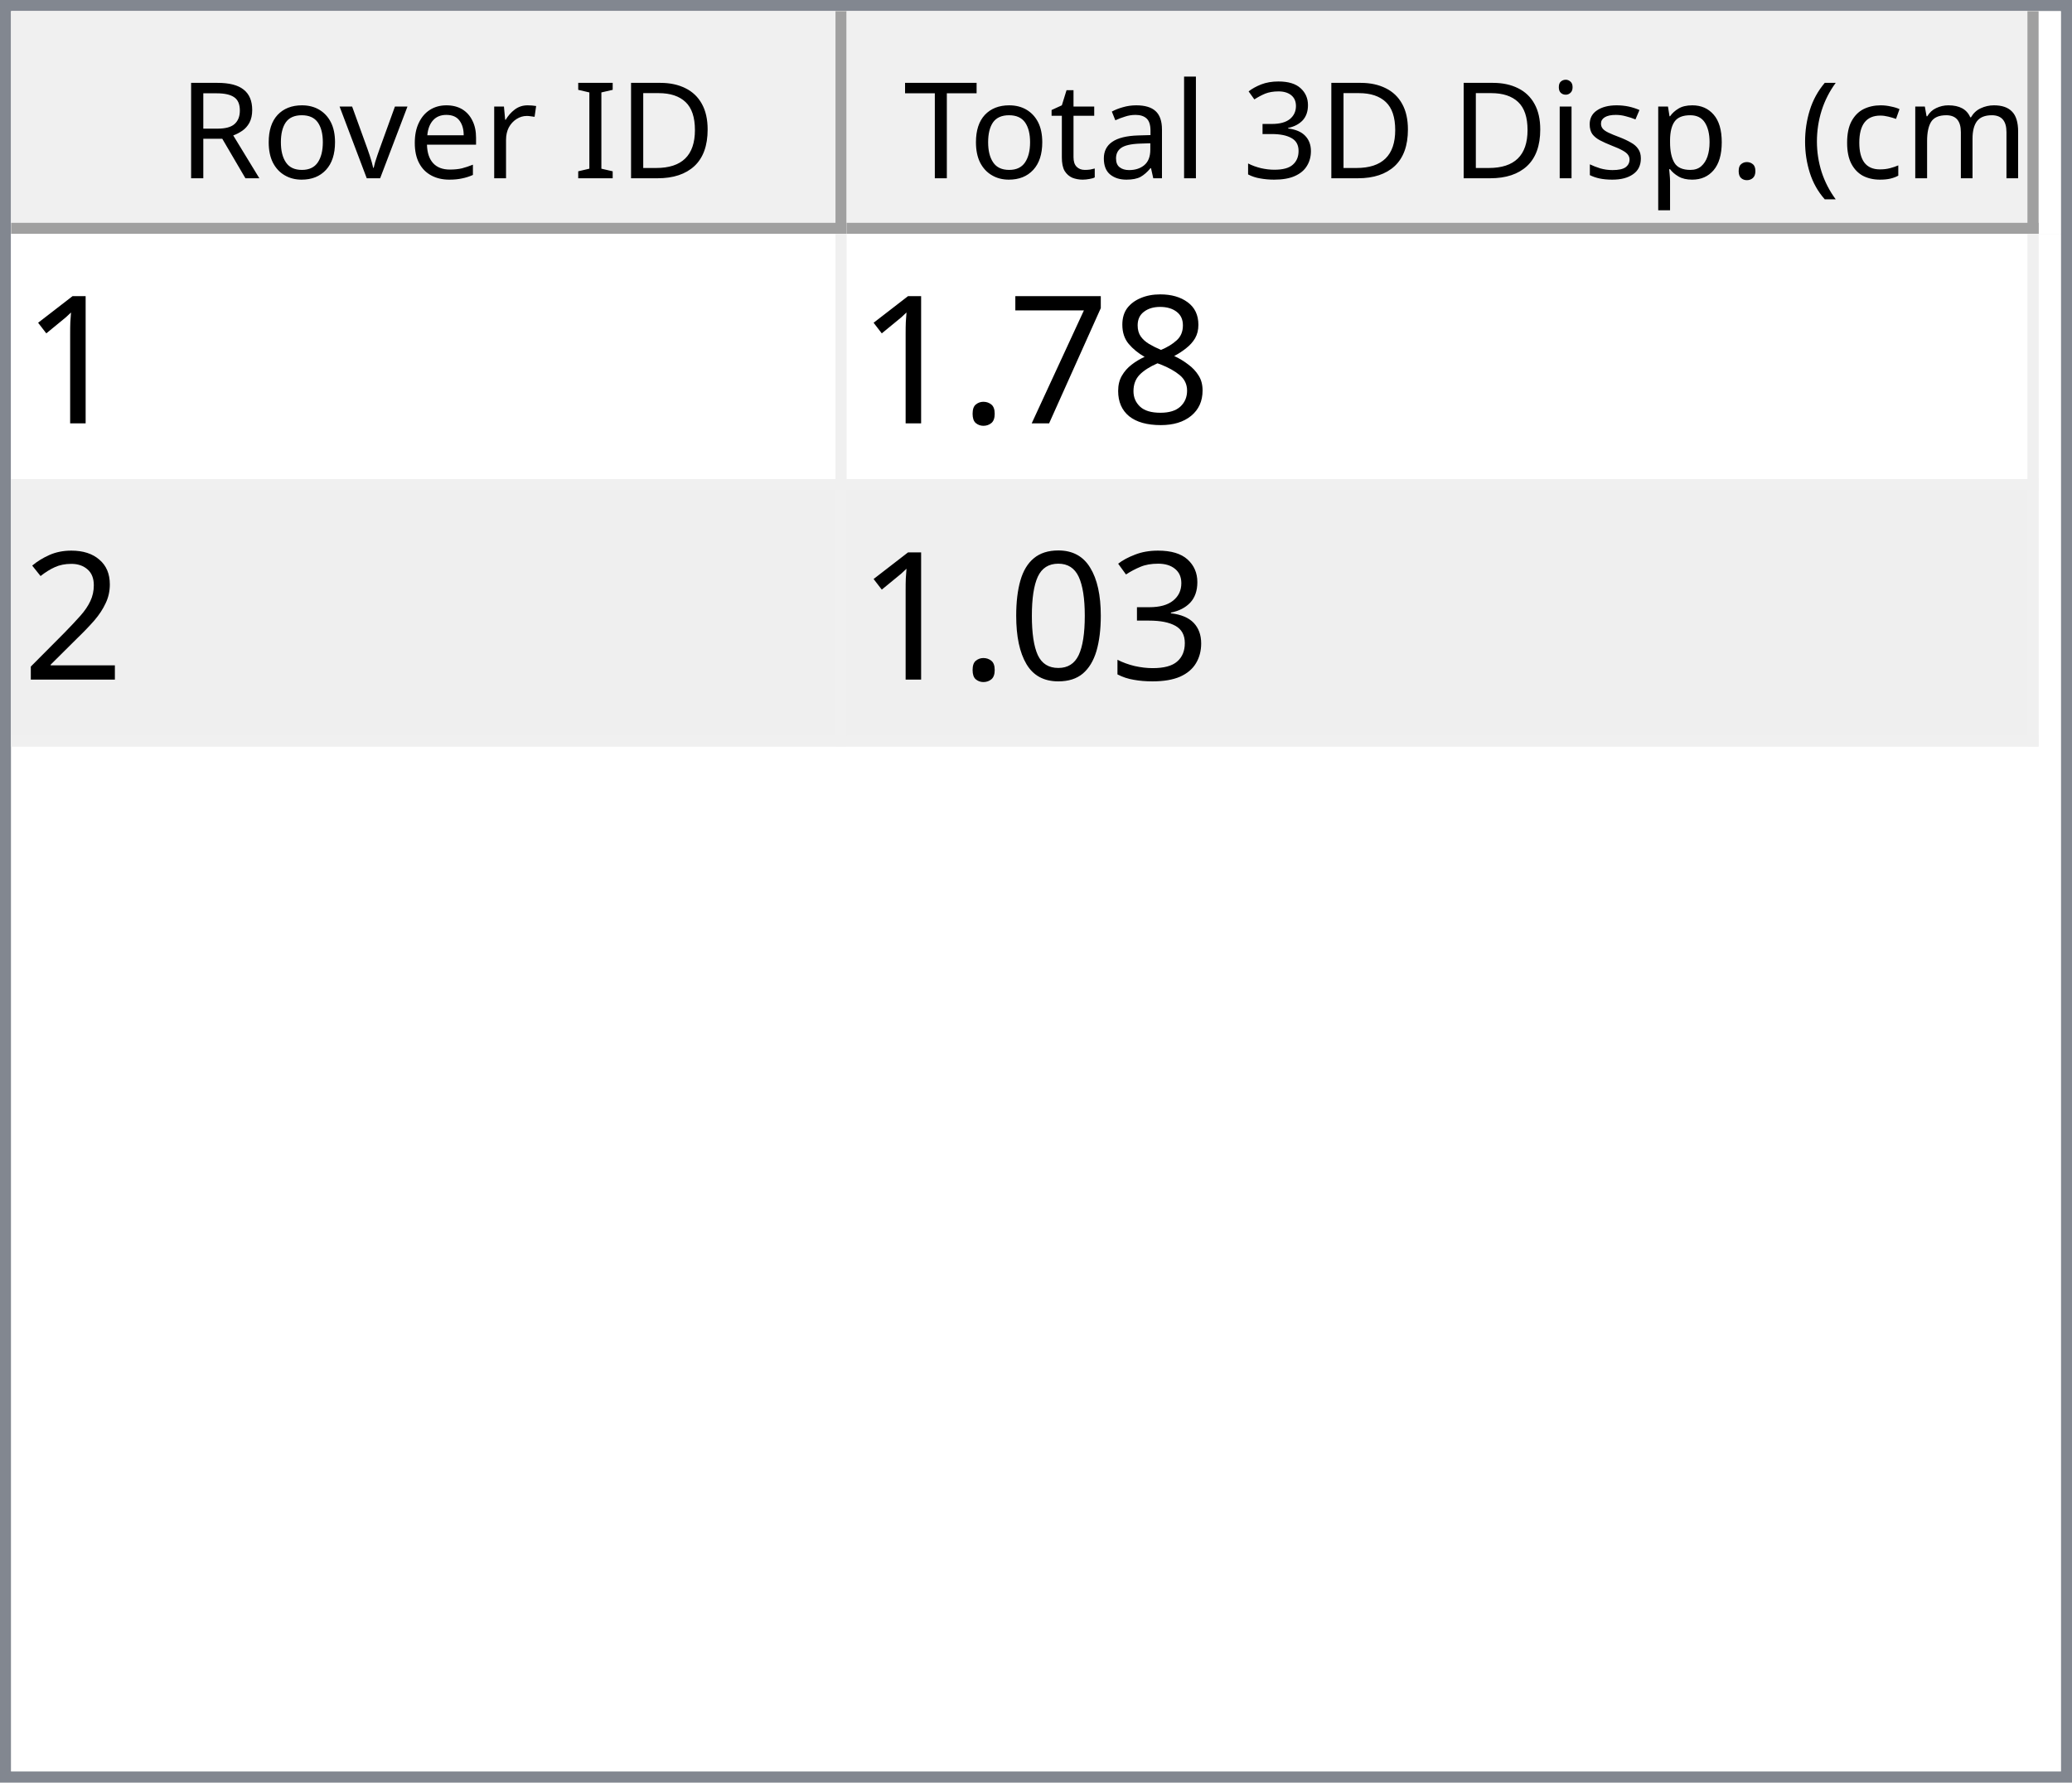
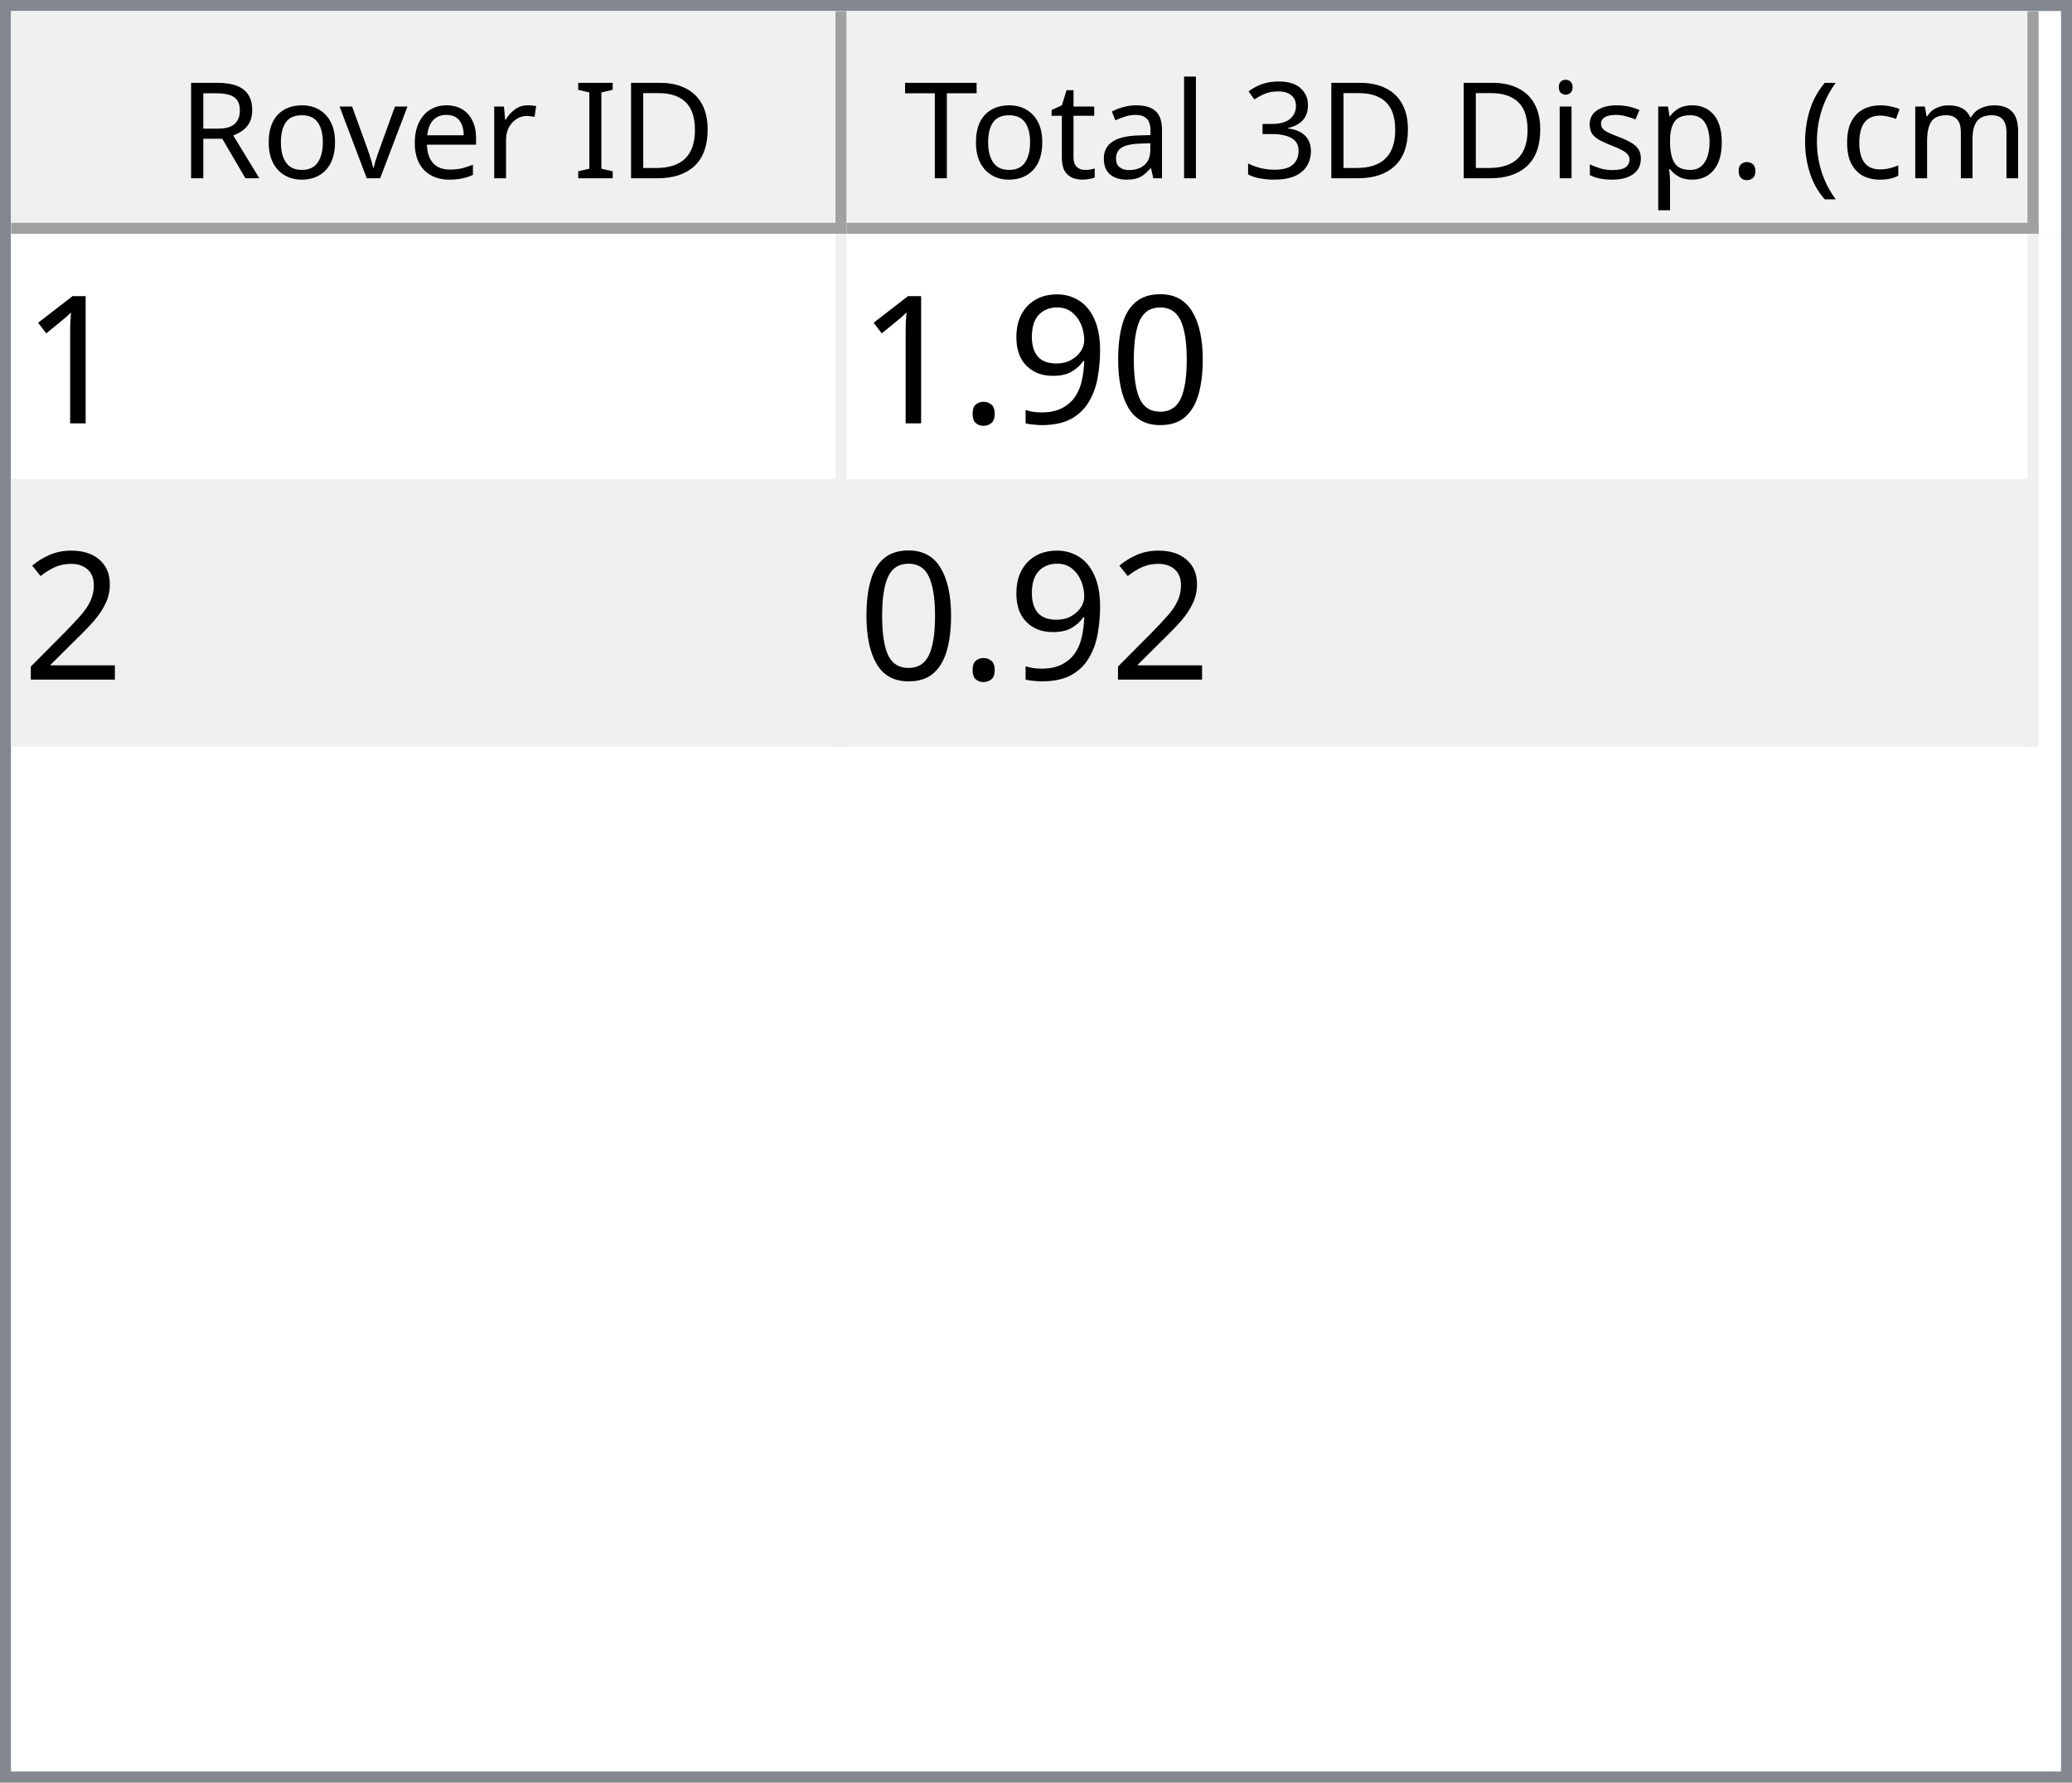
<svg xmlns="http://www.w3.org/2000/svg" style="fill-opacity:1; color-rendering:auto; color-interpolation:auto; text-rendering:auto; stroke:black; stroke-linecap:square; stroke-miterlimit:10; shape-rendering:auto; stroke-opacity:1; fill:black; stroke-dasharray:none; font-weight:normal; stroke-width:1; font-family:'Dialog'; font-style:normal; stroke-linejoin:miter; font-size:12px; stroke-dashoffset:0; image-rendering:auto;" width="186" height="160">
  <defs id="genericDefs" />
  <g>
    <defs id="defs1">
      <clipPath clipPathUnits="userSpaceOnUse" id="clipPath1">
        <path d="M0 0 L186 0 L186 160 L0 160 L0 0 Z" />
      </clipPath>
      <clipPath clipPathUnits="userSpaceOnUse" id="clipPath2">
        <path d="M0 0 L0 160 L186 160 L186 0 Z" />
      </clipPath>
      <clipPath clipPathUnits="userSpaceOnUse" id="clipPath3">
        <path d="M0 0 L0 20 L184 20 L184 0 Z" />
      </clipPath>
      <clipPath clipPathUnits="userSpaceOnUse" id="clipPath4">
        <path d="M0 0 L0 20 L75 20 L75 0 Z" />
      </clipPath>
      <clipPath clipPathUnits="userSpaceOnUse" id="clipPath5">
        <path d="M1 1 L1 19 L74 19 L74 1 Z" />
      </clipPath>
      <clipPath clipPathUnits="userSpaceOnUse" id="clipPath6">
        <path d="M0 0 L0 18 L73 18 L73 0 Z" />
      </clipPath>
      <clipPath clipPathUnits="userSpaceOnUse" id="clipPath7">
        <path d="M-0.5 -0.5 L-0.5 19.5 L74.5 19.5 L74.5 -0.5 Z" />
      </clipPath>
      <clipPath clipPathUnits="userSpaceOnUse" id="clipPath8">
        <path d="M0 0 L0 20 L107 20 L107 0 Z" />
      </clipPath>
      <clipPath clipPathUnits="userSpaceOnUse" id="clipPath9">
        <path d="M1 1 L1 19 L106 19 L106 1 Z" />
      </clipPath>
      <clipPath clipPathUnits="userSpaceOnUse" id="clipPath10">
        <path d="M0 0 L0 18 L105 18 L105 0 Z" />
      </clipPath>
      <clipPath clipPathUnits="userSpaceOnUse" id="clipPath11">
        <path d="M-0.5 -0.5 L-0.5 19.5 L106.5 19.5 L106.5 -0.5 Z" />
      </clipPath>
      <clipPath clipPathUnits="userSpaceOnUse" id="clipPath12">
        <path d="M0 0 L0 138 L184 138 L184 0 Z" />
      </clipPath>
      <clipPath clipPathUnits="userSpaceOnUse" id="clipPath13">
        <path d="M0 0 L0 46 L182 46 L182 0 Z" />
      </clipPath>
      <clipPath clipPathUnits="userSpaceOnUse" id="clipPath14">
        <path d="M-0.5 -0.5 L-0.5 45.5 L181.5 45.5 L181.5 -0.5 Z" />
      </clipPath>
      <clipPath clipPathUnits="userSpaceOnUse" id="clipPath15">
        <path d="M0 0 L0 22 L74 22 L74 0 Z" />
      </clipPath>
      <clipPath clipPathUnits="userSpaceOnUse" id="clipPath16">
        <path d="M0 0 L0 22 L106 22 L106 0 Z" />
      </clipPath>
      <font horiz-adv-x="64.551" id="font1">
        <font-face ascent="107.91" descent="25.098" units-per-em="100" style="font-style:normal; font-family:Segoe UI; font-weight:normal;" />
        <missing-glyph horiz-adv-x="64.551" d="M8.109 0 L8.109 68.266 L56.453 68.266 L56.453 0 L8.109 0 ZM15.328 7.234 L49.219 7.234 L49.219 61.031 L15.328 61.031 L15.328 7.234 Z" />
        <glyph unicode="D" horiz-adv-x="70.117" d="M9.188 0 L9.188 70.016 L28.516 70.016 Q65.531 70.016 65.531 35.891 Q65.531 19.672 55.25 9.836 Q44.969 0 27.734 0 L9.188 0 ZM17.391 62.594 L17.391 7.422 L27.828 7.422 Q41.609 7.422 49.273 14.797 Q56.938 22.172 56.938 35.688 Q56.938 62.594 28.328 62.594 L17.391 62.594 Z" />
        <glyph unicode="I" horiz-adv-x="26.611" d="M17.391 0 L9.188 0 L9.188 70.016 L17.391 70.016 L17.391 0 Z" />
        <glyph unicode=" " horiz-adv-x="27.393" d="" />
        <glyph unicode="r" horiz-adv-x="34.766" d="M34.188 41.891 Q32.078 43.5 28.125 43.5 Q23 43.5 19.555 38.672 Q16.109 33.844 16.109 25.484 L16.109 0 L8.109 0 L8.109 50 L16.109 50 L16.109 39.703 L16.312 39.703 Q18.016 44.969 21.531 47.922 Q25.047 50.875 29.391 50.875 Q32.516 50.875 34.188 50.203 L34.188 41.891 Z" />
        <glyph unicode="e" horiz-adv-x="52.295" d="M48.297 23 L12.984 23 Q13.188 14.656 17.484 10.109 Q21.781 5.562 29.297 5.562 Q37.75 5.562 44.828 11.141 L44.828 3.609 Q38.234 -1.172 27.391 -1.172 Q16.797 -1.172 10.742 5.641 Q4.688 12.453 4.688 24.812 Q4.688 36.469 11.305 43.82 Q17.922 51.172 27.734 51.172 Q37.547 51.172 42.922 44.828 Q48.297 38.484 48.297 27.203 L48.297 23 ZM40.094 29.781 Q40.047 36.719 36.75 40.578 Q33.453 44.438 27.594 44.438 Q21.922 44.438 17.969 40.383 Q14.016 36.328 13.094 29.781 L40.094 29.781 Z" />
        <glyph unicode="v" horiz-adv-x="47.9" d="M47.406 50 L27.484 0 L19.625 0 L0.688 50 L9.469 50 L22.172 13.672 Q23.578 9.672 23.922 6.688 L24.125 6.688 Q24.609 10.453 25.688 13.484 L38.969 50 L47.406 50 Z" />
        <glyph unicode="o" horiz-adv-x="58.594" d="M29 -1.172 Q17.922 -1.172 11.305 5.836 Q4.688 12.844 4.688 24.422 Q4.688 37.016 11.57 44.094 Q18.453 51.172 30.172 51.172 Q41.359 51.172 47.633 44.289 Q53.906 37.406 53.906 25.203 Q53.906 13.234 47.141 6.031 Q40.375 -1.172 29 -1.172 ZM29.594 44.438 Q21.875 44.438 17.383 39.188 Q12.891 33.938 12.891 24.703 Q12.891 15.828 17.43 10.695 Q21.969 5.562 29.594 5.562 Q37.359 5.562 41.531 10.594 Q45.703 15.625 45.703 24.906 Q45.703 34.281 41.531 39.359 Q37.359 44.438 29.594 44.438 Z" />
        <glyph unicode="R" horiz-adv-x="59.814" d="M59.375 0 L49.609 0 L37.891 19.625 Q36.281 22.359 34.766 24.289 Q33.25 26.219 31.664 27.438 Q30.078 28.656 28.25 29.219 Q26.422 29.781 24.125 29.781 L17.391 29.781 L17.391 0 L9.188 0 L9.188 70.016 L30.078 70.016 Q34.672 70.016 38.555 68.867 Q42.438 67.719 45.289 65.375 Q48.141 63.031 49.758 59.547 Q51.375 56.062 51.375 51.375 Q51.375 47.703 50.273 44.656 Q49.172 41.609 47.148 39.211 Q45.125 36.812 42.266 35.133 Q39.406 33.453 35.844 32.516 L35.844 32.328 Q37.594 31.547 38.891 30.547 Q40.188 29.547 41.359 28.18 Q42.531 26.812 43.68 25.078 Q44.828 23.344 46.234 21.047 L59.375 0 ZM17.391 62.594 L17.391 37.203 L28.516 37.203 Q31.594 37.203 34.203 38.133 Q36.812 39.062 38.719 40.797 Q40.625 42.531 41.703 45.047 Q42.781 47.562 42.781 50.688 Q42.781 56.297 39.141 59.445 Q35.5 62.594 28.609 62.594 L17.391 62.594 Z" />
        <glyph unicode=")" horiz-adv-x="30.176" d="M8.297 -15.922 L1.172 -15.922 Q16.406 2.344 16.406 26.812 Q16.406 51.469 1.078 70.016 L8.297 70.016 Q23.531 52.156 23.531 26.703 Q23.531 1.375 8.297 -15.922 Z" />
        <glyph unicode="m" horiz-adv-x="86.133" d="M79.109 0 L71.094 0 L71.094 28.719 Q71.094 37.016 68.531 40.727 Q65.969 44.438 59.906 44.438 Q54.781 44.438 51.195 39.75 Q47.609 35.062 47.609 28.516 L47.609 0 L39.594 0 L39.594 29.688 Q39.594 44.438 28.219 44.438 Q22.953 44.438 19.531 40.016 Q16.109 35.594 16.109 28.516 L16.109 0 L8.109 0 L8.109 50 L16.109 50 L16.109 42.094 L16.312 42.094 Q21.625 51.172 31.844 51.172 Q36.969 51.172 40.773 48.312 Q44.578 45.453 46 40.828 Q51.562 51.172 62.594 51.172 Q79.109 51.172 79.109 30.812 L79.109 0 Z" />
        <glyph unicode="c" horiz-adv-x="46.191" d="M42.188 2.297 Q36.422 -1.172 28.516 -1.172 Q17.828 -1.172 11.258 5.789 Q4.688 12.75 4.688 23.828 Q4.688 36.188 11.766 43.68 Q18.844 51.172 30.672 51.172 Q37.25 51.172 42.281 48.734 L42.281 40.531 Q36.719 44.438 30.375 44.438 Q22.703 44.438 17.797 38.945 Q12.891 33.453 12.891 24.516 Q12.891 15.719 17.508 10.641 Q22.125 5.562 29.891 5.562 Q36.422 5.562 42.188 9.906 L42.188 2.297 Z" />
        <glyph unicode="(" horiz-adv-x="30.176" d="M29.109 -15.922 L21.969 -15.922 Q6.844 1.375 6.844 26.703 Q6.844 52.156 21.969 70.016 L29.203 70.016 Q13.875 51.469 13.875 26.812 Q13.875 2.344 29.109 -15.922 Z" />
        <glyph unicode="." horiz-adv-x="21.68" d="M10.891 -1.078 Q8.641 -1.078 7.055 0.539 Q5.469 2.156 5.469 4.391 Q5.469 6.641 7.055 8.273 Q8.641 9.906 10.891 9.906 Q13.188 9.906 14.797 8.273 Q16.406 6.641 16.406 4.391 Q16.406 2.156 14.797 0.539 Q13.188 -1.078 10.891 -1.078 Z" />
        <glyph unicode="p" horiz-adv-x="58.789" d="M16.312 7.234 L16.109 7.234 L16.109 -23 L8.109 -23 L8.109 50 L16.109 50 L16.109 41.219 L16.312 41.219 Q22.219 51.172 33.594 51.172 Q43.266 51.172 48.688 44.461 Q54.109 37.75 54.109 26.469 Q54.109 13.922 48 6.375 Q41.891 -1.172 31.297 -1.172 Q21.578 -1.172 16.312 7.234 ZM16.109 27.391 L16.109 20.406 Q16.109 14.203 20.141 9.883 Q24.172 5.562 30.375 5.562 Q37.641 5.562 41.773 11.133 Q45.906 16.703 45.906 26.609 Q45.906 34.969 42.047 39.703 Q38.188 44.438 31.594 44.438 Q24.609 44.438 20.359 39.578 Q16.109 34.719 16.109 27.391 Z" />
        <glyph unicode="s" horiz-adv-x="42.432" d="M5.078 1.812 L5.078 10.406 Q11.625 5.562 19.484 5.562 Q30.031 5.562 30.031 12.594 Q30.031 14.594 29.125 15.992 Q28.219 17.391 26.68 18.461 Q25.141 19.531 23.07 20.383 Q21 21.234 18.609 22.172 Q15.281 23.484 12.766 24.828 Q10.25 26.172 8.57 27.859 Q6.891 29.547 6.031 31.695 Q5.172 33.844 5.172 36.719 Q5.172 40.234 6.789 42.945 Q8.406 45.656 11.086 47.484 Q13.766 49.312 17.211 50.242 Q20.656 51.172 24.312 51.172 Q30.812 51.172 35.938 48.922 L35.938 40.828 Q30.422 44.438 23.25 44.438 Q21 44.438 19.195 43.922 Q17.391 43.406 16.094 42.477 Q14.797 41.547 14.086 40.258 Q13.375 38.969 13.375 37.406 Q13.375 35.453 14.086 34.133 Q14.797 32.812 16.164 31.789 Q17.531 30.766 19.484 29.938 Q21.438 29.109 23.922 28.125 Q27.25 26.859 29.883 25.516 Q32.516 24.172 34.375 22.484 Q36.234 20.797 37.234 18.602 Q38.234 16.406 38.234 13.375 Q38.234 9.672 36.602 6.938 Q34.969 4.203 32.234 2.398 Q29.5 0.594 25.93 -0.289 Q22.359 -1.172 18.453 -1.172 Q10.75 -1.172 5.078 1.812 Z" />
        <glyph unicode="i" horiz-adv-x="24.219" d="M12.203 62.703 Q10.062 62.703 8.547 64.164 Q7.031 65.625 7.031 67.875 Q7.031 70.125 8.547 71.609 Q10.062 73.094 12.203 73.094 Q14.406 73.094 15.945 71.609 Q17.484 70.125 17.484 67.875 Q17.484 65.719 15.945 64.211 Q14.406 62.703 12.203 62.703 ZM16.109 0 L8.109 0 L8.109 50 L16.109 50 L16.109 0 Z" />
        <glyph unicode="3" horiz-adv-x="53.906" d="M46.531 19.828 Q46.531 15.094 44.75 11.211 Q42.969 7.328 39.719 4.57 Q36.469 1.812 31.93 0.297 Q27.391 -1.219 21.922 -1.219 Q11.922 -1.219 6 2.594 L6 11.188 Q13.094 5.609 22.219 5.609 Q25.875 5.609 28.828 6.539 Q31.781 7.469 33.906 9.227 Q36.031 10.984 37.18 13.477 Q38.328 15.969 38.328 19.094 Q38.328 32.812 18.797 32.812 L12.984 32.812 L12.984 39.594 L18.5 39.594 Q35.797 39.594 35.797 52.484 Q35.797 64.406 22.609 64.406 Q15.188 64.406 8.688 59.422 L8.688 67.188 Q15.375 71.188 24.609 71.188 Q29 71.188 32.57 69.969 Q36.141 68.75 38.68 66.555 Q41.219 64.359 42.609 61.281 Q44 58.203 44 54.5 Q44 40.672 30.031 36.719 L30.031 36.531 Q33.594 36.141 36.625 34.797 Q39.656 33.453 41.852 31.305 Q44.047 29.156 45.289 26.25 Q46.531 23.344 46.531 19.828 Z" />
        <glyph unicode="l" horiz-adv-x="24.219" d="M16.109 0 L8.109 0 L8.109 74.031 L16.109 74.031 L16.109 0 Z" />
        <glyph unicode="a" horiz-adv-x="50.879" d="M43.891 0 L35.891 0 L35.891 7.812 L35.688 7.812 Q30.469 -1.172 20.312 -1.172 Q12.844 -1.172 8.617 2.781 Q4.391 6.734 4.391 13.281 Q4.391 27.297 20.906 29.594 L35.891 31.688 Q35.891 44.438 25.594 44.438 Q16.547 44.438 9.281 38.281 L9.281 46.484 Q16.656 51.172 26.266 51.172 Q43.891 51.172 43.891 32.516 L43.891 0 ZM35.891 25.297 L23.828 23.641 Q18.266 22.859 15.43 20.875 Q12.594 18.891 12.594 13.875 Q12.594 10.203 15.211 7.883 Q17.828 5.562 22.172 5.562 Q28.125 5.562 32.008 9.742 Q35.891 13.922 35.891 20.312 L35.891 25.297 Z" />
        <glyph unicode="t" horiz-adv-x="33.887" d="M31.297 0.484 Q28.469 -1.078 23.828 -1.078 Q10.688 -1.078 10.688 13.578 L10.688 43.172 L2.094 43.172 L2.094 50 L10.688 50 L10.688 62.203 L18.703 64.797 L18.703 50 L31.297 50 L31.297 43.172 L18.703 43.172 L18.703 14.984 Q18.703 9.969 20.414 7.82 Q22.125 5.672 26.078 5.672 Q29.109 5.672 31.297 7.328 L31.297 0.484 Z" />
        <glyph unicode="T" horiz-adv-x="52.393" d="M50.594 62.594 L30.375 62.594 L30.375 0 L22.172 0 L22.172 62.594 L2 62.594 L2 70.016 L50.594 70.016 L50.594 62.594 Z" />
      </font>
      <font horiz-adv-x="75.0" id="font2">
        <font-face ascent="100.537" descent="21.973" units-per-em="100" style="font-style:normal; font-family:sans-serif; font-weight:normal;" />
        <missing-glyph horiz-adv-x="75.0" d="M12.5 0 L12.5 62.5 L62.5 62.5 L62.5 0 L12.5 0 ZM14.062 1.562 L60.938 1.562 L60.938 60.938 L14.062 60.938 L14.062 1.562 Z" />
        <glyph unicode="1" horiz-adv-x="55.615" d="M37.25 0 L28.469 0 L28.469 56 Q25.297 52.984 20.141 49.953 Q14.984 46.922 10.891 45.406 L10.891 53.906 Q18.266 57.375 23.781 62.305 Q29.297 67.234 31.594 71.875 L37.25 71.875 L37.25 0 Z" />
-         <glyph unicode="8" horiz-adv-x="55.615" d="M17.672 38.812 Q12.203 40.828 9.57 44.539 Q6.938 48.25 6.938 53.422 Q6.938 61.234 12.555 66.555 Q18.172 71.875 27.484 71.875 Q36.859 71.875 42.578 66.43 Q48.297 60.984 48.297 53.172 Q48.297 48.188 45.68 44.508 Q43.062 40.828 37.75 38.812 Q44.344 36.672 47.781 31.883 Q51.219 27.094 51.219 20.453 Q51.219 11.281 44.727 5.031 Q38.234 -1.219 27.641 -1.219 Q17.047 -1.219 10.547 5.055 Q4.047 11.328 4.047 20.703 Q4.047 27.688 7.594 32.398 Q11.141 37.109 17.672 38.812 ZM15.922 53.719 Q15.922 48.641 19.195 45.414 Q22.469 42.188 27.688 42.188 Q32.766 42.188 36.016 45.383 Q39.266 48.578 39.266 53.219 Q39.266 58.062 35.914 61.359 Q32.562 64.656 27.594 64.656 Q22.562 64.656 19.242 61.43 Q15.922 58.203 15.922 53.719 ZM13.094 20.656 Q13.094 16.891 14.875 13.375 Q16.656 9.859 20.172 7.93 Q23.688 6 27.734 6 Q34.031 6 38.133 10.055 Q42.234 14.109 42.234 20.359 Q42.234 26.703 38.016 30.859 Q33.797 35.016 27.438 35.016 Q21.234 35.016 17.164 30.914 Q13.094 26.812 13.094 20.656 Z" />
-         <glyph unicode="7" horiz-adv-x="55.615" d="M4.734 62.203 L4.734 70.656 L51.078 70.656 L51.078 63.812 Q44.234 56.547 37.523 44.484 Q30.812 32.422 27.156 19.672 Q24.516 10.688 23.781 0 L14.75 0 Q14.891 8.453 18.062 20.414 Q21.234 32.375 27.172 43.484 Q33.109 54.594 39.797 62.203 L4.734 62.203 Z" />
+         <glyph unicode="0" horiz-adv-x="55.615" d="M4.156 35.297 Q4.156 48 6.766 55.742 Q9.375 63.484 14.523 67.68 Q19.672 71.875 27.484 71.875 Q33.25 71.875 37.594 69.555 Q41.938 67.234 44.773 62.867 Q47.609 58.5 49.219 52.227 Q50.828 45.953 50.828 35.297 Q50.828 22.703 48.242 14.969 Q45.656 7.234 40.508 3.008 Q35.359 -1.219 27.484 -1.219 Q17.141 -1.219 11.234 6.203 Q4.156 15.141 4.156 35.297 ZM13.188 35.297 Q13.188 17.672 17.312 11.836 Q21.438 6 27.484 6 Q33.547 6 37.672 11.859 Q41.797 17.719 41.797 35.297 Q41.797 52.984 37.672 58.789 Q33.547 64.594 27.391 64.594 Q21.344 64.594 17.719 59.469 Q13.188 52.938 13.188 35.297 Z" />
+         <glyph unicode="9" horiz-adv-x="55.615" d="M5.469 16.547 L13.922 17.328 Q14.984 11.375 18.016 8.688 Q21.047 6 25.781 6 Q29.828 6 32.883 7.859 Q35.938 9.719 37.891 12.82 Q39.844 15.922 41.164 21.195 Q42.484 26.469 42.484 31.938 Q42.484 32.516 42.438 33.688 Q39.797 29.5 35.234 26.883 Q30.672 24.266 25.344 24.266 Q16.453 24.266 10.305 30.711 Q4.156 37.156 4.156 47.703 Q4.156 58.594 10.578 65.234 Q17 71.875 26.656 71.875 Q33.641 71.875 39.43 68.117 Q45.219 64.359 48.219 57.398 Q51.219 50.438 51.219 37.25 Q51.219 23.531 48.242 15.406 Q45.266 7.281 39.383 3.031 Q33.5 -1.219 25.594 -1.219 Q17.188 -1.219 11.867 3.445 Q6.547 8.109 5.469 16.547 ZM41.453 48.141 Q41.453 55.719 37.43 60.156 Q33.406 64.594 27.734 64.594 Q21.875 64.594 17.531 59.812 Q13.188 55.031 13.188 47.406 Q13.188 40.578 17.312 36.305 Q21.438 32.031 27.484 32.031 Q33.594 32.031 37.523 36.305 Q41.453 40.578 41.453 48.141 Z" />
        <glyph unicode="." horiz-adv-x="27.783" d="M9.078 0 L9.078 10.016 L19.094 10.016 L19.094 0 L9.078 0 Z" />
        <glyph unicode="2" horiz-adv-x="55.615" d="M50.344 8.453 L50.344 0 L3.031 0 Q2.938 3.172 4.047 6.109 Q5.859 10.938 9.836 15.625 Q13.812 20.312 21.344 26.469 Q33.016 36.031 37.117 41.625 Q41.219 47.219 41.219 52.203 Q41.219 57.422 37.477 61.008 Q33.734 64.594 27.734 64.594 Q21.391 64.594 17.578 60.789 Q13.766 56.984 13.719 50.25 L4.688 51.172 Q5.609 61.281 11.664 66.578 Q17.719 71.875 27.938 71.875 Q38.234 71.875 44.242 66.164 Q50.25 60.453 50.25 52 Q50.25 47.703 48.492 43.555 Q46.734 39.406 42.656 34.812 Q38.578 30.219 29.109 22.219 Q21.188 15.578 18.945 13.211 Q16.703 10.844 15.234 8.453 L50.344 8.453 Z" />
-         <glyph unicode="3" horiz-adv-x="55.615" d="M4.203 18.891 L12.984 20.062 Q14.5 12.594 18.141 9.297 Q21.781 6 27 6 Q33.203 6 37.477 10.297 Q41.75 14.594 41.75 20.953 Q41.75 27 37.797 30.93 Q33.844 34.859 27.734 34.859 Q25.25 34.859 21.531 33.891 L22.516 41.609 Q23.391 41.5 23.922 41.5 Q29.547 41.5 34.039 44.43 Q38.531 47.359 38.531 53.469 Q38.531 58.297 35.258 61.477 Q31.984 64.656 26.812 64.656 Q21.688 64.656 18.266 61.43 Q14.844 58.203 13.875 51.766 L5.078 53.328 Q6.688 62.156 12.398 67.016 Q18.109 71.875 26.609 71.875 Q32.469 71.875 37.398 69.359 Q42.328 66.844 44.945 62.5 Q47.562 58.156 47.562 53.266 Q47.562 48.641 45.07 44.828 Q42.578 41.016 37.703 38.766 Q44.047 37.312 47.562 32.695 Q51.078 28.078 51.078 21.141 Q51.078 11.766 44.242 5.25 Q37.406 -1.266 26.953 -1.266 Q17.531 -1.266 11.305 4.352 Q5.078 9.969 4.203 18.891 Z" />
-         <glyph unicode="0" horiz-adv-x="55.615" d="M4.156 35.297 Q4.156 48 6.766 55.742 Q9.375 63.484 14.523 67.68 Q19.672 71.875 27.484 71.875 Q33.25 71.875 37.594 69.555 Q41.938 67.234 44.773 62.867 Q47.609 58.5 49.219 52.227 Q50.828 45.953 50.828 35.297 Q50.828 22.703 48.242 14.969 Q45.656 7.234 40.508 3.008 Q35.359 -1.219 27.484 -1.219 Q17.141 -1.219 11.234 6.203 Q4.156 15.141 4.156 35.297 ZM13.188 35.297 Q13.188 17.672 17.312 11.836 Q21.438 6 27.484 6 Q33.547 6 37.672 11.859 Q41.797 17.719 41.797 35.297 Q41.797 52.984 37.672 58.789 Q33.547 64.594 27.391 64.594 Q21.344 64.594 17.719 59.469 Q13.188 52.938 13.188 35.297 Z" />
      </font>
    </defs>
    <g style="fill:white; stroke:white;">
      <rect x="0" y="0" width="186" style="clip-path:url(#clipPath1); stroke:none;" height="160" />
    </g>
    <g style="fill:white; text-rendering:optimizeSpeed; color-rendering:optimizeSpeed; image-rendering:optimizeSpeed; shape-rendering:crispEdges; stroke:white; color-interpolation:sRGB;">
      <rect x="0" width="186" height="160" y="0" style="stroke:none;" />
      <path style="stroke:none;" d="M0 160 L186 160 L186 0 L0 0 Z" />
    </g>
    <g style="fill:rgb(240,240,240); font-family:'Segoe UI'; stroke:rgb(240,240,240);">
      <rect x="0" y="0" width="186" style="clip-path:url(#clipPath2); stroke:none;" height="160" />
    </g>
    <g style="fill:rgb(130,135,144); font-family:'Segoe UI'; stroke:rgb(130,135,144);">
      <path d="M0 0 L186 0 L186 160 L0 160 L0 0 ZM1 1 L185 1 L185 159 L1 159 L1 1 Z" style="fill-rule:evenodd; clip-path:url(#clipPath2); stroke:none;" />
    </g>
    <g style="fill:white; font-family:'Segoe UI'; stroke:white;" transform="translate(1,1)">
      <rect x="0" y="0" width="184" style="clip-path:url(#clipPath3); stroke:none;" height="20" />
    </g>
    <g style="fill:rgb(240,240,240); font-family:'Segoe UI'; stroke:rgb(240,240,240);" transform="translate(1,1)">
      <rect x="0" y="0" width="75" style="clip-path:url(#clipPath4); stroke:none;" height="20" />
    </g>
    <g style="font-family:'Segoe UI';" transform="translate(2,2)">
      <text x="14" xml:space="preserve" y="14" style="clip-path:url(#clipPath6); stroke:none;">Rover ID</text>
    </g>
    <g style="fill:rgb(160,160,160); font-family:'Segoe UI'; stroke:rgb(160,160,160); stroke-linejoin:bevel;" transform="translate(1.5,1.5)">
      <line x1="74" x2="74" y1="0" style="fill:none; clip-path:url(#clipPath7);" y2="19" />
    </g>
    <g style="fill:rgb(160,160,160); font-family:'Segoe UI'; stroke:rgb(160,160,160); stroke-linejoin:bevel;" transform="matrix(1,0,0,1,1,1) translate(0.5,0.5)">
      <line x1="0" x2="74" y1="19" style="fill:none; clip-path:url(#clipPath7);" y2="19" />
    </g>
    <g style="fill:rgb(240,240,240); font-family:'Segoe UI'; stroke:rgb(240,240,240);" transform="translate(76,1)">
      <rect x="0" y="0" width="107" style="clip-path:url(#clipPath8); stroke:none;" height="20" />
    </g>
    <g style="font-family:'Segoe UI';" transform="translate(77,2)">
      <text x="1" xml:space="preserve" y="14" style="clip-path:url(#clipPath10); stroke:none;"> Total 3D Disp. (cm)</text>
    </g>
    <g style="fill:rgb(160,160,160); font-family:'Segoe UI'; stroke:rgb(160,160,160); stroke-linejoin:bevel;" transform="translate(76.5,1.5)">
      <line x1="106" x2="106" y1="0" style="fill:none; clip-path:url(#clipPath11);" y2="19" />
    </g>
    <g style="fill:rgb(160,160,160); font-family:'Segoe UI'; stroke:rgb(160,160,160); stroke-linejoin:bevel;" transform="matrix(1,0,0,1,76,1) translate(0.5,0.5)">
      <line x1="0" x2="106" y1="19" style="fill:none; clip-path:url(#clipPath11);" y2="19" />
    </g>
    <g style="fill:white; font-family:'Segoe UI'; stroke:white;" transform="translate(1,21)">
      <rect x="0" y="0" width="184" style="clip-path:url(#clipPath12); stroke:none;" height="138" />
    </g>
    <g style="fill:rgb(240,240,240); font-size:16px; font-family:sans-serif; stroke:rgb(240,240,240);" transform="translate(1,21)">
      <rect x="0" y="0" width="182" style="clip-path:url(#clipPath13); stroke:none;" height="46" />
      <line transform="translate(0.5,0.5)" x1="0" x2="181" y1="22" style="clip-path:url(#clipPath14); fill:none; stroke-linejoin:bevel;" y2="22" />
    </g>
    <g transform="matrix(1,0,0,1,1,21) translate(0.5,0.5)" style="fill:rgb(240,240,240); font-size:16px; font-family:sans-serif; stroke:rgb(240,240,240); stroke-linejoin:bevel;">
      <line x1="0" x2="181" y1="45" style="fill:none; clip-path:url(#clipPath14);" y2="45" />
    </g>
    <g transform="matrix(1,0,0,1,1,21) translate(0.5,0.5)" style="fill:rgb(240,240,240); font-size:16px; font-family:sans-serif; stroke:rgb(240,240,240); stroke-linejoin:bevel;">
      <line x1="74" x2="74" y1="0" style="fill:none; clip-path:url(#clipPath14);" y2="45" />
    </g>
    <g transform="matrix(1,0,0,1,1,21) translate(0.5,0.5)" style="fill:rgb(240,240,240); font-size:16px; font-family:sans-serif; stroke:rgb(240,240,240); stroke-linejoin:bevel;">
      <line x1="181" x2="181" y1="0" style="fill:none; clip-path:url(#clipPath14);" y2="45" />
    </g>
    <g style="fill:white; font-size:16px; font-family:sans-serif; stroke:white;" transform="matrix(1,0,0,1,1,21)">
      <rect x="0" y="0" width="74" style="clip-path:url(#clipPath15); stroke:none;" height="22" />
      <text x="1" y="17" style="fill:black; clip-path:url(#clipPath15); stroke:none;" xml:space="preserve">1</text>
    </g>
    <g style="fill:white; font-size:16px; font-family:sans-serif; stroke:white;" transform="matrix(1,0,0,1,1,21) translate(75,0)">
      <rect x="0" y="0" width="106" style="clip-path:url(#clipPath16); stroke:none;" height="22" />
-       <text x="1" y="17" style="fill:black; clip-path:url(#clipPath16); stroke:none;" xml:space="preserve">1.78</text>
+       <text x="1" y="17" style="fill:black; clip-path:url(#clipPath16); stroke:none;" xml:space="preserve">1.90</text>
    </g>
    <g style="fill:rgb(239,239,239); font-size:16px; font-family:sans-serif; stroke:rgb(239,239,239);" transform="matrix(1,0,0,1,1,21) translate(0,23)">
      <rect x="0" y="0" width="74" style="clip-path:url(#clipPath15); stroke:none;" height="22" />
      <text x="1" y="17" style="fill:black; clip-path:url(#clipPath15); stroke:none;" xml:space="preserve">2</text>
    </g>
    <g style="fill:rgb(239,239,239); font-size:16px; font-family:sans-serif; stroke:rgb(239,239,239);" transform="matrix(1,0,0,1,1,21) translate(75,23)">
      <rect x="0" y="0" width="106" style="clip-path:url(#clipPath16); stroke:none;" height="22" />
-       <text x="1" y="17" style="fill:black; clip-path:url(#clipPath16); stroke:none;" xml:space="preserve">1.03</text>
+       <text x="1" y="17" style="fill:black; clip-path:url(#clipPath16); stroke:none;" xml:space="preserve">0.92</text>
    </g>
  </g>
</svg>
